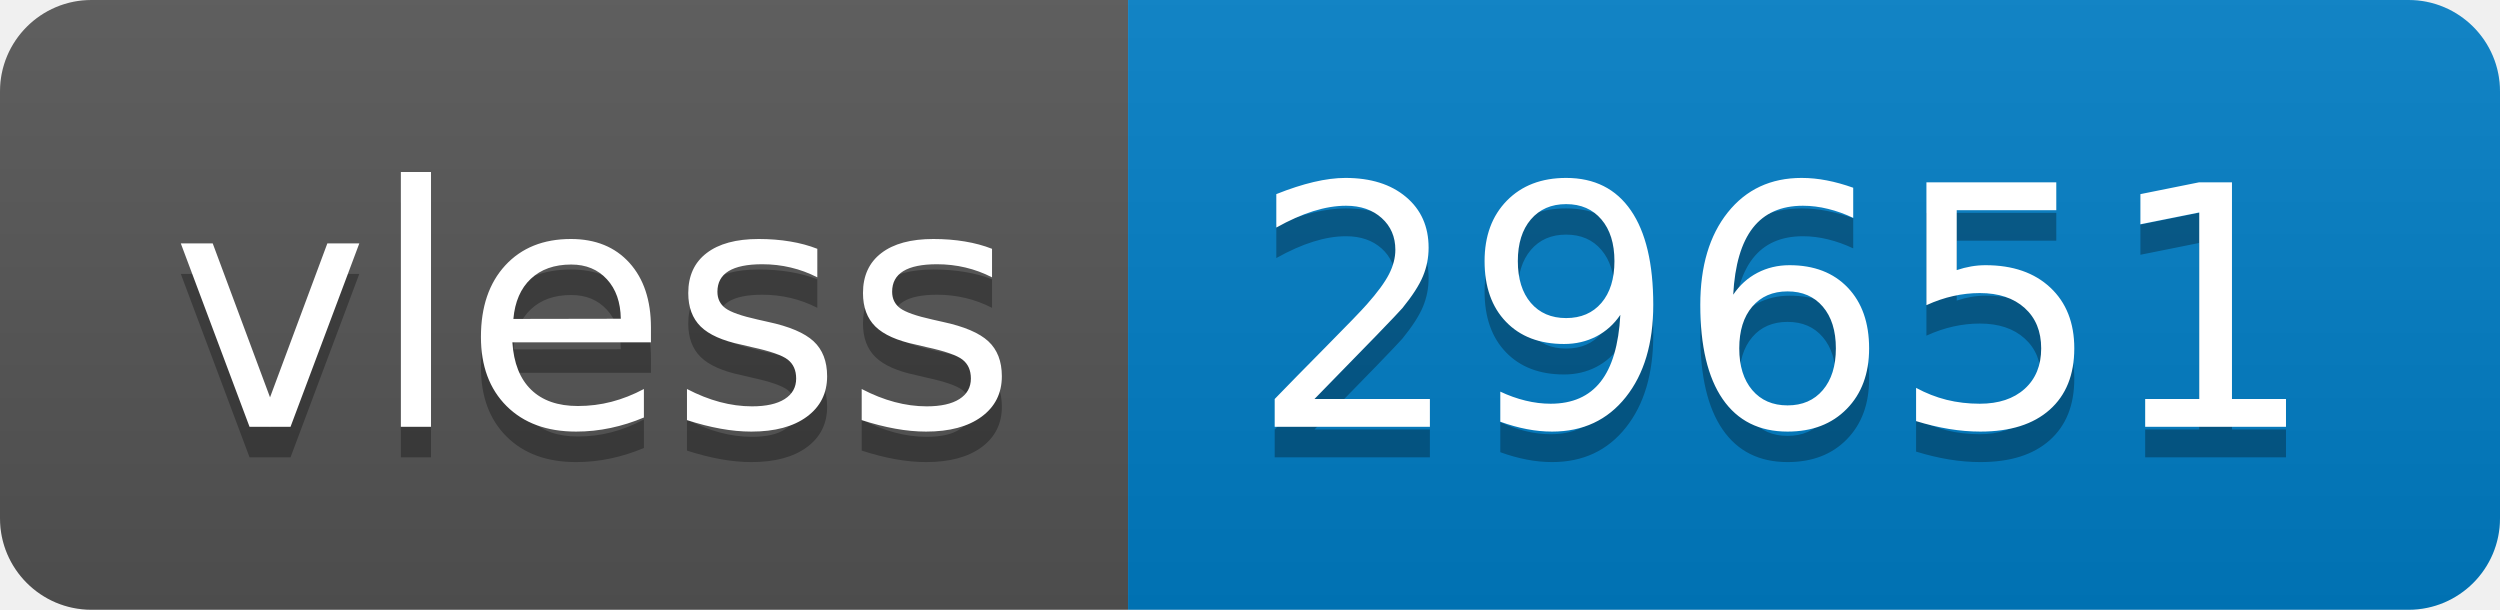
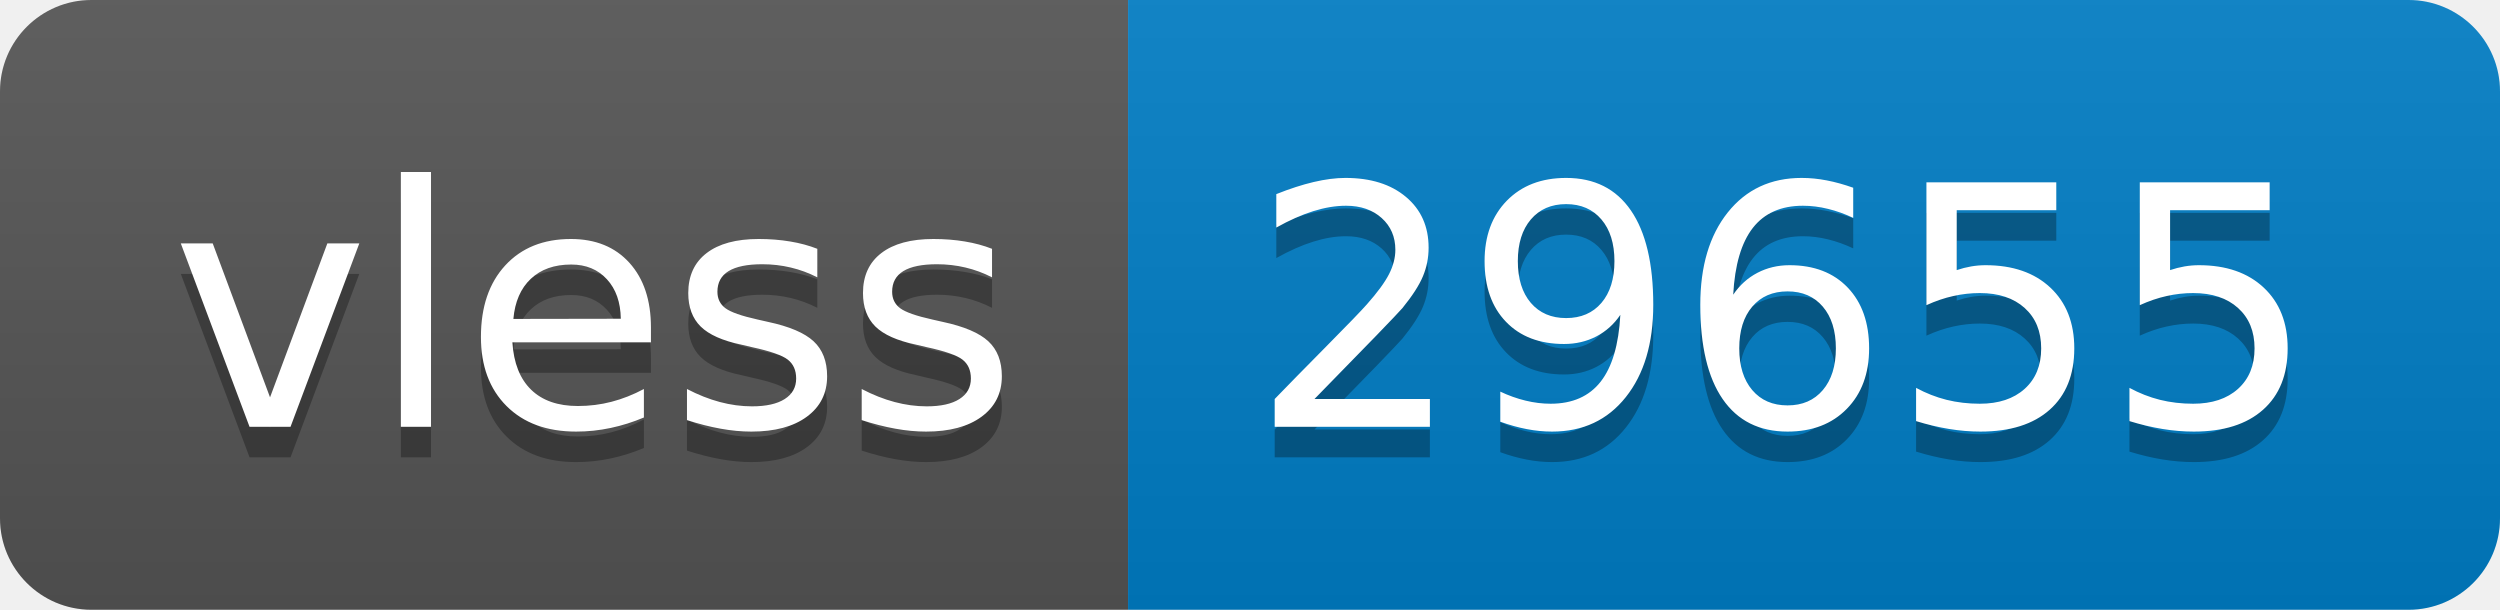
- <svg xmlns="http://www.w3.org/2000/svg" width="82" height="20" role="img" aria-label="vless: 29651">
+ <svg xmlns="http://www.w3.org/2000/svg" width="82" height="20" role="img" aria-label="vless: 29655">
  <linearGradient id="s" x2="0" y2="100%">
    <stop offset="0" stop-color="#bbb" stop-opacity=".1" />
    <stop offset="1" stop-opacity=".1" />
  </linearGradient>
  <clipPath id="r">
    <rect width="82" height="20" rx="3" fill="#fff" />
  </clipPath>
  <g clip-path="url(#r)">
    <rect width="37" height="20" fill="#555" />
    <rect x="37" width="45" height="20" fill="#007ec6" />
    <rect width="82" height="20" fill="url(#s)" />
  </g>
  <g fill="#fff" text-anchor="middle" font-family="Verdana,Geneva,DejaVu Sans,sans-serif" text-rendering="geometricPrecision" font-size="110">
    <text aria-hidden="true" x="195" y="150" fill="#010101" fill-opacity=".3" transform="scale(.1)" textLength="270">vless</text>
    <text x="195" y="140" transform="scale(.1)" fill="#fff" textLength="270">vless</text>
-     <text aria-hidden="true" x="585" y="150" fill="#010101" fill-opacity=".3" transform="scale(.1)" textLength="350">29651</text>
-     <text x="585" y="140" transform="scale(.1)" fill="#fff" textLength="350">29651</text>
+     <text aria-hidden="true" x="585" y="150" fill="#010101" fill-opacity=".3" transform="scale(.1)" textLength="350">29655</text>
+     <text x="585" y="140" transform="scale(.1)" fill="#fff" textLength="350">29655</text>
  </g>
</svg>
